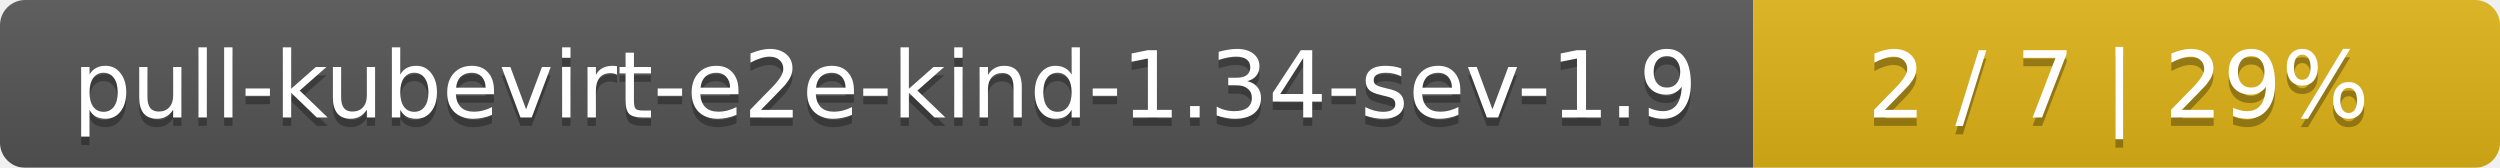
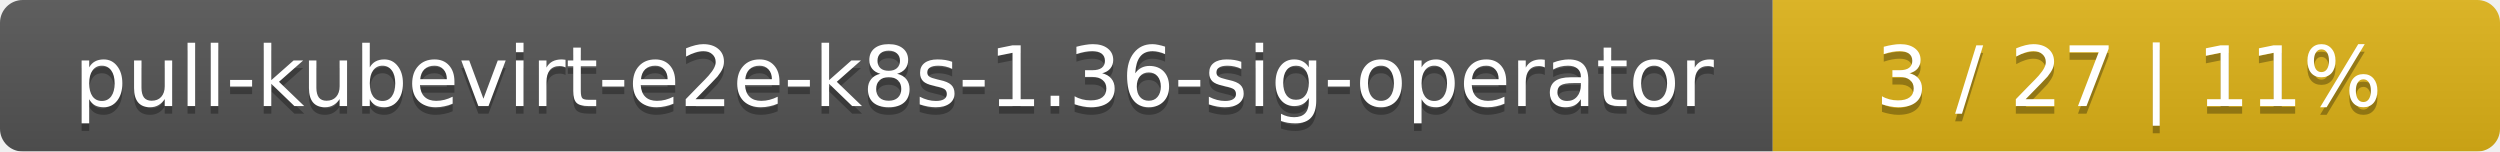
- <svg xmlns="http://www.w3.org/2000/svg" width="298" height="20">
+ <svg xmlns="http://www.w3.org/2000/svg" width="330" height="20">
  <linearGradient id="smooth" x2="0" y2="100%">
    <stop offset="0" stop-color="#bbb" stop-opacity=".1" />
    <stop offset="1" stop-opacity=".1" />
  </linearGradient>
  <mask id="round">
-     <rect width="298" height="20" rx="3" fill="#fff" />
+     <rect width="330" height="20" rx="3" fill="#fff" />
  </mask>
  <g mask="url(#round)">
-     <rect width="209" height="20" fill="#555" />
-     <rect x="209" width="89" height="20" fill="#dfb317" />
-     <rect width="298" height="20" fill="url(#smooth)" />
+     <rect width="234" height="20" fill="#555" />
+     <rect x="234" width="96" height="20" fill="#dfb317" />
+     <rect width="330" height="20" fill="url(#smooth)" />
  </g>
  <g fill="#fff" text-anchor="middle" font-family="DejaVu Sans,Verdana,Geneva,sans-serif" font-size="11">
-     <text x="105.5" y="15" fill="#010101" fill-opacity=".3">pull-kubevirt-e2e-kind-1.34-sev-1.9</text>
-     <text x="105.5" y="14">pull-kubevirt-e2e-kind-1.34-sev-1.9</text>
-     <text x="252.5" y="15" fill="#010101" fill-opacity=".3">2 / 7    |    29%</text>
-     <text x="252.5" y="14">2 / 7    |    29%</text>
+     <text x="118" y="15" fill="#010101" fill-opacity=".3">pull-kubevirt-e2e-k8s-1.36-sig-operator</text>
+     <text x="118" y="14">pull-kubevirt-e2e-k8s-1.36-sig-operator</text>
+     <text x="281" y="15" fill="#010101" fill-opacity=".3">3 / 27    |    11%</text>
+     <text x="281" y="14">3 / 27    |    11%</text>
  </g>
</svg>
